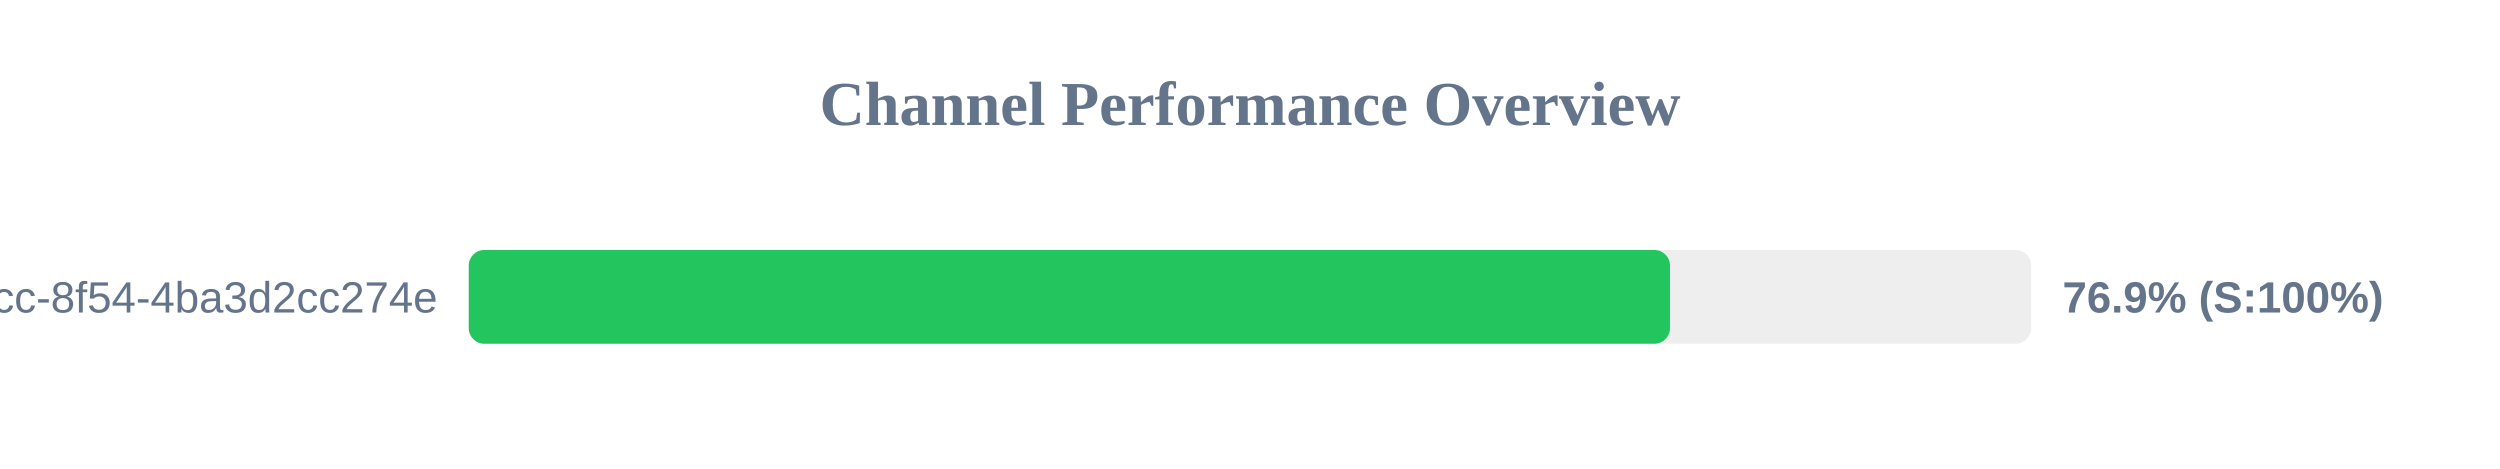
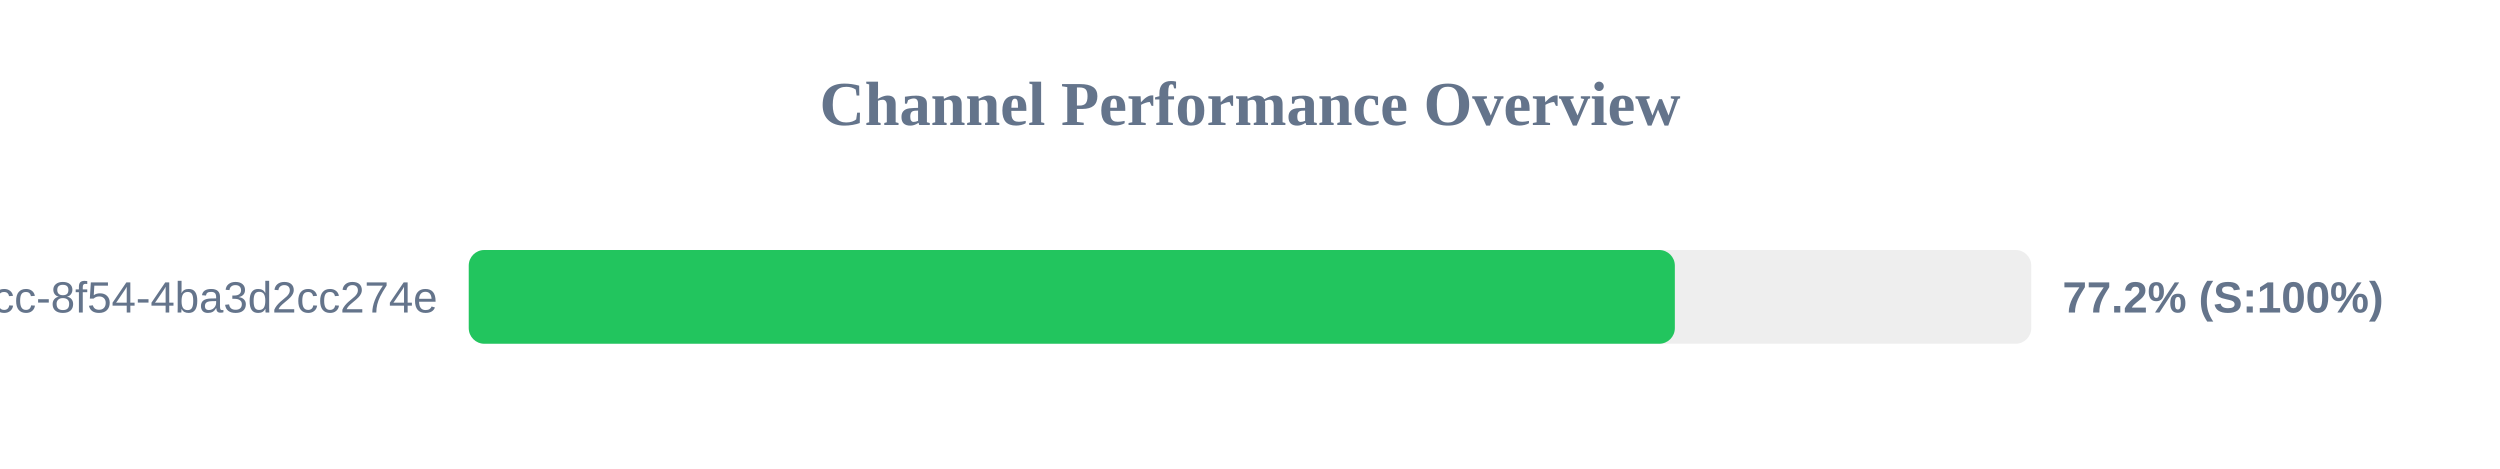
<svg xmlns="http://www.w3.org/2000/svg" width="800" height="150" version="1.1">
  <style>
        .row { font: 14px Arial; fill: #64748b; }
        .score { font: bold 14px Arial; fill: #64748b; }
    </style>
  <text x="400" y="40" text-anchor="middle" font-size="20px" font-weight="bold" fill="#64748b">Channel Performance Overview</text>
  <rect x="150" y="80" width="500" height="30" fill="#eee" rx="5" />
-   <rect x="150" y="80" width="384.4" height="30" fill="#22c55e" rx="5" />
+   <rect x="150" y="80" width="385.95" height="30" fill="#22c55e" rx="5" />
  <text x="140" y="100" text-anchor="end" class="row">?uuid=45cc0b3a-0adb-4dcc-8f54-4ba3d2cc274e</text>
-   <text x="660" y="100" text-anchor="start" class="score">76.9% (S:100%)</text>
+   <text x="660" y="100" text-anchor="start" class="score">77.2% (S:100%)</text>
</svg>
